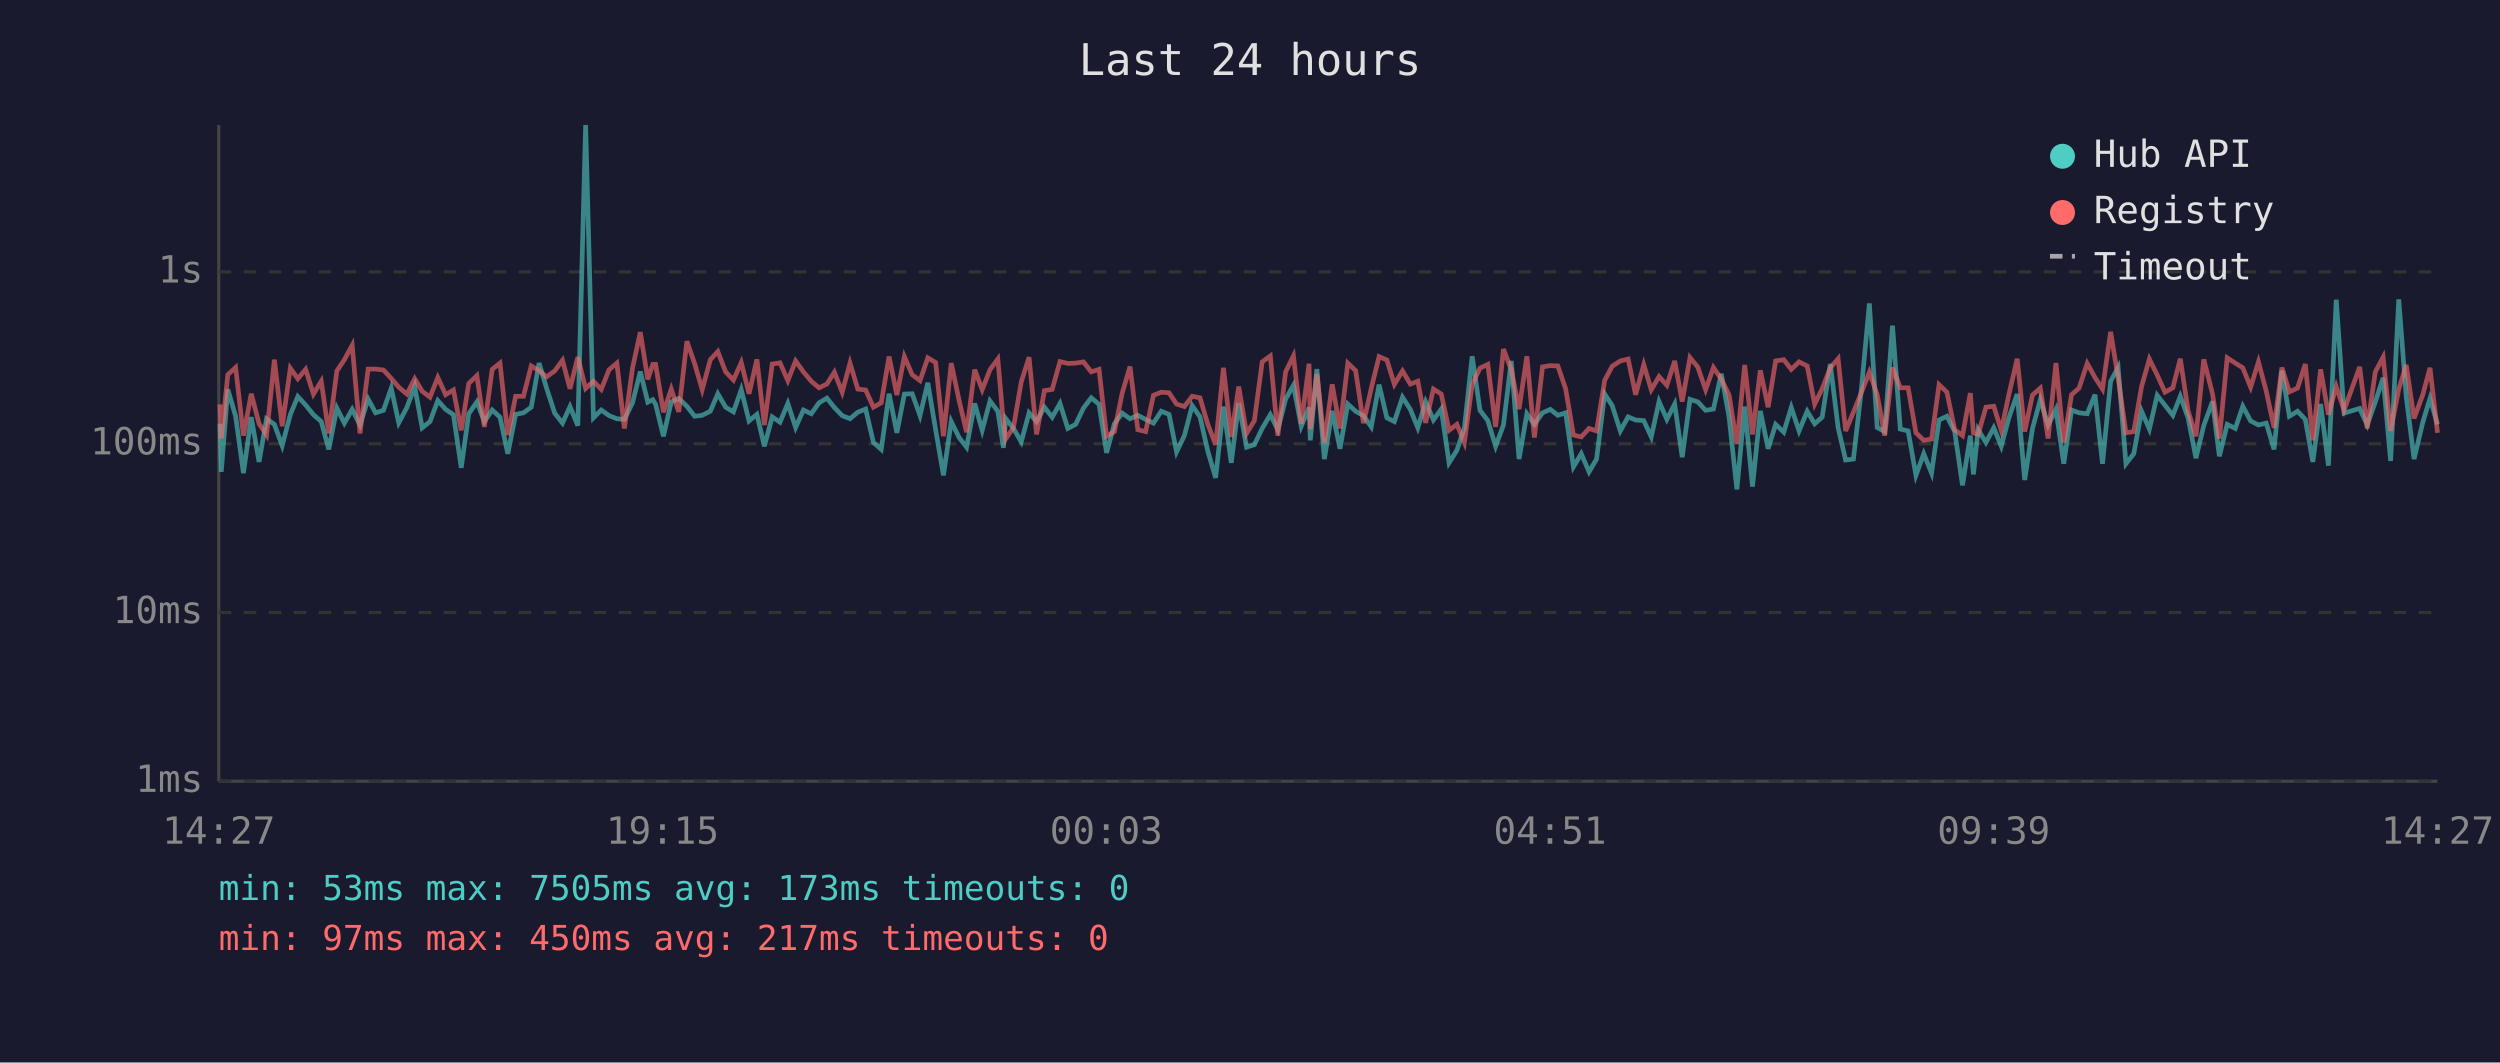
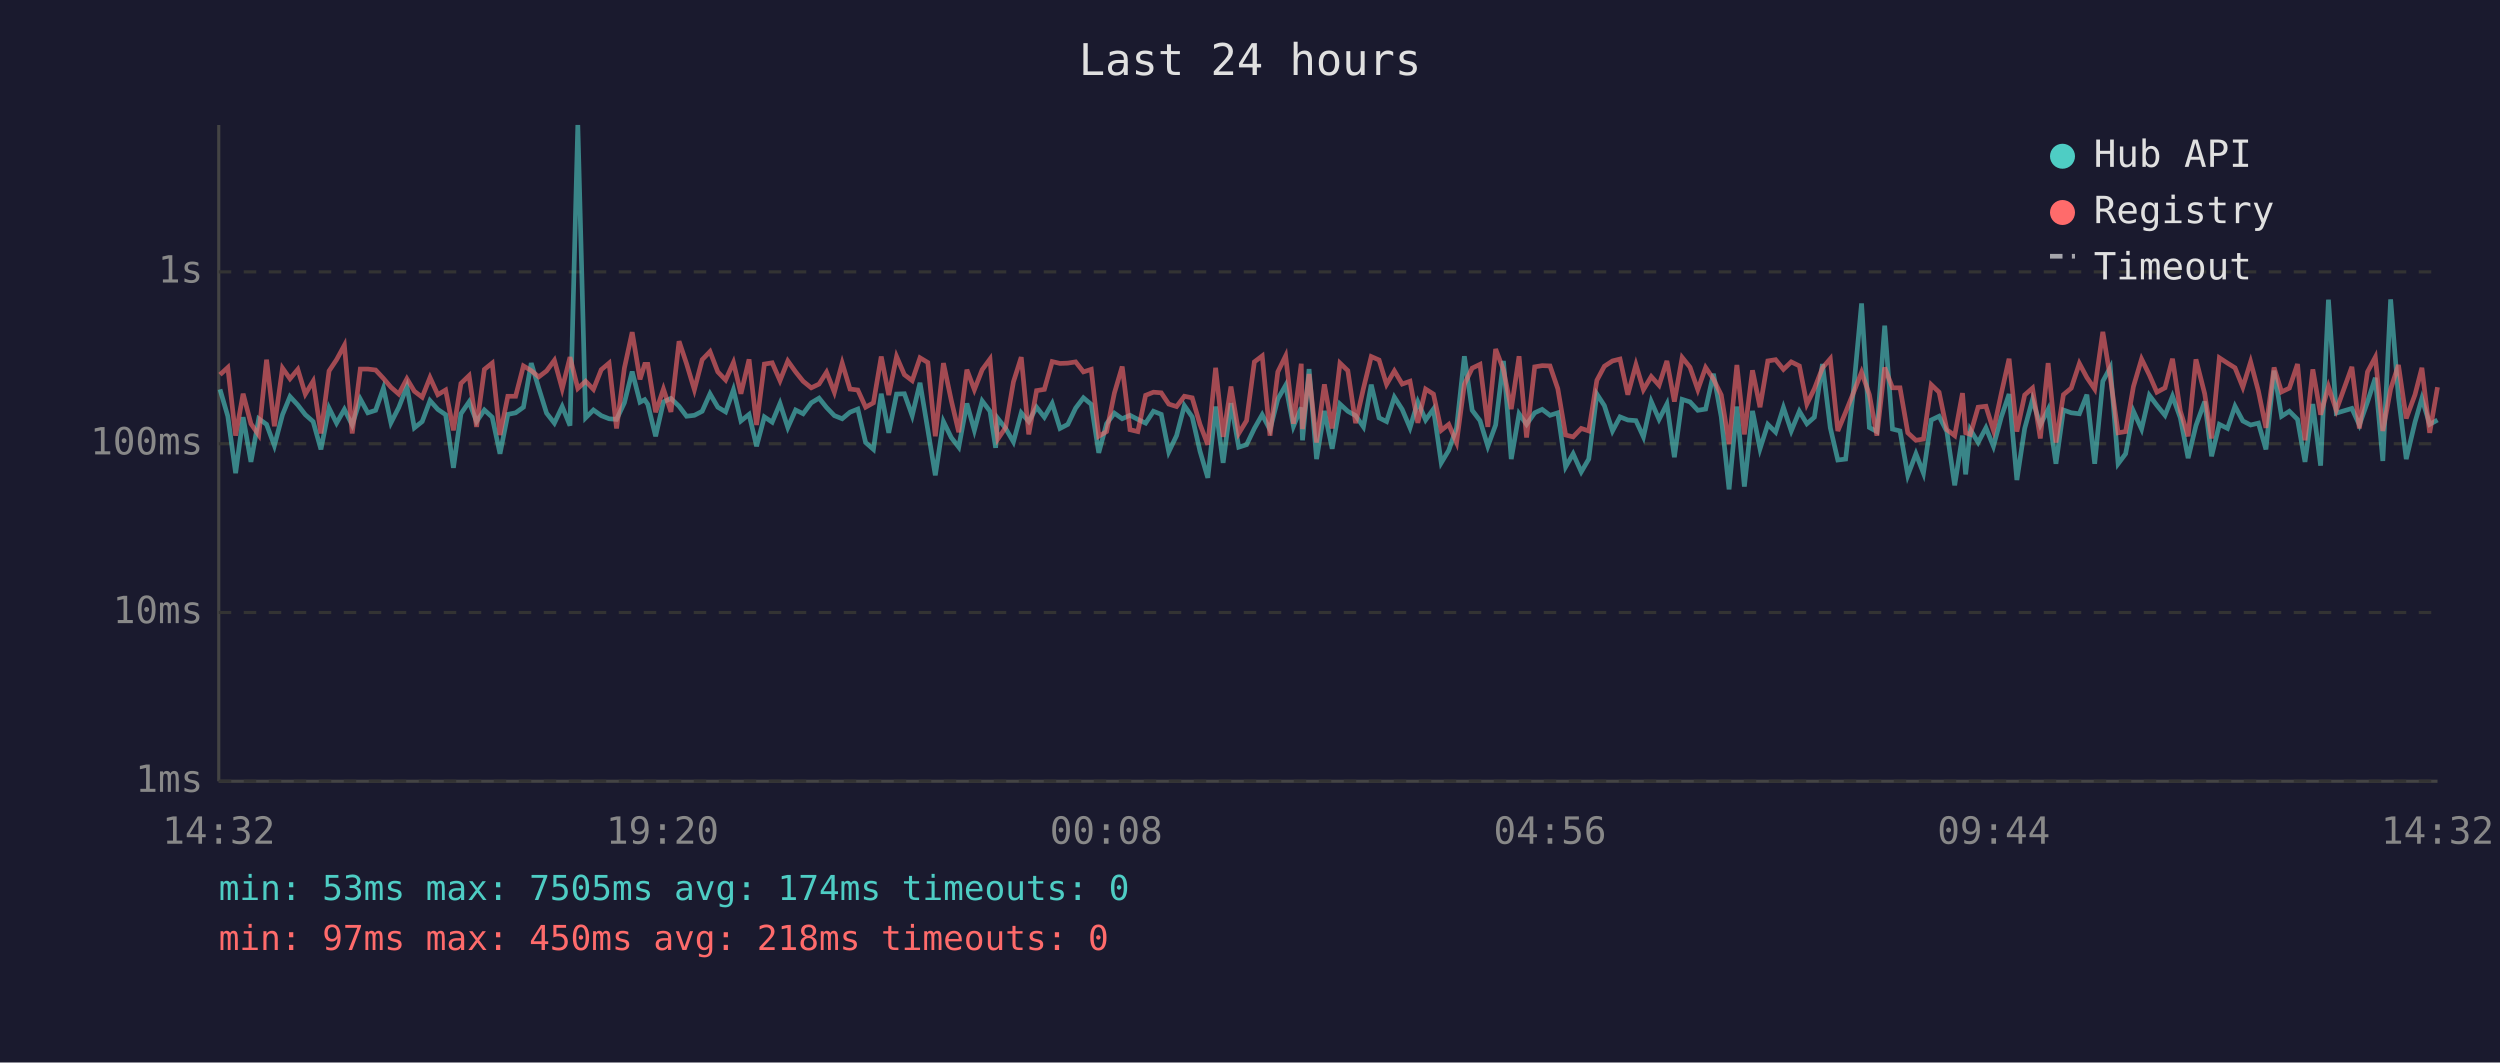
<svg xmlns="http://www.w3.org/2000/svg" viewBox="0 0 800 340" font-family="monospace" font-size="12">
  <rect width="800" height="340" fill="#1a1a2e" />
  <text x="400" y="24" fill="#e0e0e0" font-size="14" text-anchor="middle">Last 24 hours</text>
  <line x1="70" y1="40" x2="70" y2="250" stroke="#444" stroke-width="1" />
  <line x1="70" y1="250" x2="780" y2="250" stroke="#444" stroke-width="1" />
  <line x1="70" y1="250" x2="780" y2="250" stroke="#333" stroke-width="1" stroke-dasharray="4" />
  <text x="65" y="250" fill="#888" text-anchor="end" dominant-baseline="middle">1ms</text>
  <line x1="70" y1="196" x2="780" y2="196" stroke="#333" stroke-width="1" stroke-dasharray="4" />
  <text x="65" y="196" fill="#888" text-anchor="end" dominant-baseline="middle">10ms</text>
  <line x1="70" y1="142" x2="780" y2="142" stroke="#333" stroke-width="1" stroke-dasharray="4" />
  <text x="65" y="142" fill="#888" text-anchor="end" dominant-baseline="middle">100ms</text>
  <line x1="70" y1="87" x2="780" y2="87" stroke="#333" stroke-width="1" stroke-dasharray="4" />
  <text x="65" y="87" fill="#888" text-anchor="end" dominant-baseline="middle">1s</text>
-   <text x="70" y="270" fill="#888" text-anchor="middle">14:27</text>
-   <text x="212" y="270" fill="#888" text-anchor="middle">19:15</text>
-   <text x="354" y="270" fill="#888" text-anchor="middle">00:03</text>
-   <text x="496" y="270" fill="#888" text-anchor="middle">04:51</text>
-   <text x="638" y="270" fill="#888" text-anchor="middle">09:39</text>
-   <text x="780" y="270" fill="#888" text-anchor="middle">14:27</text>
-   <polyline points="70.4,135.6 70.8,151.0 72.9,124.6 75.4,133.2 77.9,151.4 80.4,133.5 82.9,147.8 85.3,134.0 87.8,135.8 90.3,142.6 92.9,132.7 95.3,126.9 97.8,129.6 100.3,132.7 102.8,134.9 105.2,143.8 107.8,130.6 110.2,135.4 112.7,131.0 115.2,136.0 117.8,127.7 120.2,132.1 122.7,131.3 125.2,124.2 127.6,135.3 130.2,130.4 132.7,123.7 135.1,136.9 137.6,134.9 140.1,128.2 142.6,131.0 145.1,132.7 147.6,149.7 150.0,132.4 152.6,128.6 155.0,134.9 157.5,131.2 160.0,133.5 162.5,145.2 165.0,132.6 167.5,132.1 170.0,130.3 172.5,116.2 174.9,124.2 177.5,132.2 180.0,135.4 182.4,130.1 184.9,136.2 187.4,40.0 189.9,133.7 192.4,131.2 194.9,133.0 197.4,134.0 199.8,134.2 202.4,128.9 204.9,118.9 207.3,128.7 208.9,127.9 209.8,129.4 212.3,139.6 214.8,128.6 217.2,127.5 219.8,130.0 222.3,133.2 224.7,132.9 227.3,131.6 229.7,126.0 232.2,130.3 234.7,131.8 237.2,124.7 239.7,134.7 242.2,132.6 244.6,142.8 247.1,133.4 249.6,135.1 252.1,129.1 254.6,136.8 257.1,131.2 259.6,132.4 262.1,128.9 264.6,127.4 267.0,130.4 269.5,133.0 272.0,134.0 274.5,131.9 277.0,130.9 279.5,141.6 282.0,143.8 284.5,126.0 287.0,138.5 289.4,126.1 291.9,126.0 294.4,133.0 296.9,122.5 299.4,137.5 301.9,152.1 304.4,134.9 306.9,140.0 309.3,143.1 311.9,129.1 314.3,137.7 316.8,128.3 319.3,131.6 321.1,143.3 321.8,133.9 324.3,137.1 326.8,141.4 329.3,132.1 331.7,134.9 334.2,130.3 336.7,133.5 339.2,129.1 341.7,137.1 344.2,135.8 346.7,130.6 349.2,127.3 351.7,129.4 354.1,144.9 356.6,135.6 359.1,132.2 361.6,134.0 364.1,132.9 366.6,134.2 369.1,135.4 371.6,131.6 374.1,132.6 376.5,144.6 379.0,139.4 381.5,129.8 384.0,133.4 386.5,144.4 389.0,152.9 391.5,130.1 394.0,148.1 396.4,129.0 398.9,143.1 401.4,142.3 403.9,137.1 406.5,132.7 408.9,137.5 411.4,127.7 413.9,123.3 416.4,136.4 418.9,130.4 419.3,140.9 421.4,118.1 423.8,146.9 426.3,131.5 428.8,143.6 431.3,129.3 433.8,131.6 436.3,133.0 438.8,136.6 441.3,123.1 443.8,133.7 446.2,134.9 448.8,127.1 451.3,131.0 453.7,136.9 456.2,128.6 458.7,134.4 461.2,130.9 463.7,148.1 466.2,144.1 468.6,136.9 471.1,114.0 473.6,131.3 476.1,134.6 478.6,142.8 481.1,136.0 483.6,115.5 486.1,146.9 488.6,132.4 491.0,135.8 493.6,132.1 496.1,131.0 498.5,132.9 501.0,132.1 503.5,149.4 506.0,145.2 508.5,151.0 510.9,146.9 513.5,126.1 515.9,129.8 518.5,137.9 521.0,133.4 523.4,134.4 526.0,134.6 528.4,139.8 530.9,128.5 533.4,134.2 535.9,129.3 538.3,146.3 540.8,127.8 543.3,128.6 545.8,131.3 548.3,130.9 550.8,119.6 553.3,133.4 555.8,156.6 558.3,130.1 560.8,155.7 563.3,131.5 565.8,143.6 568.2,135.8 570.8,138.3 573.2,130.4 575.7,137.9 578.3,131.6 580.7,135.6 583.1,133.5 585.7,116.5 588.2,136.9 590.6,147.2 593.1,146.9 595.6,125.0 598.2,97.1 600.7,136.8 603.1,138.1 605.6,104.2 608.1,137.3 610.6,137.9 613.1,152.1 615.6,145.2 618.1,151.4 620.5,134.4 623.0,133.2 625.5,138.1 628.0,155.3 630.5,139.4 631.5,151.8 633.0,137.5 635.5,141.6 638.0,136.9 640.4,142.8 642.9,133.5 645.5,126.1 647.9,153.6 650.4,137.1 652.9,127.9 655.4,136.0 657.9,131.0 660.4,148.4 662.9,131.2 665.3,132.1 667.9,132.4 670.4,126.3 672.8,148.4 675.4,122.0 677.8,117.6 680.3,148.4 682.8,145.2 685.3,131.6 687.8,137.3 690.3,126.5 692.8,129.7 695.3,132.9 697.7,126.8 700.2,133.7 702.7,146.6 705.2,136.2 708.0,128.5 710.2,146.0 712.7,135.8 715.3,137.1 717.7,130.0 720.2,134.7 722.7,136.0 725.2,135.4 727.7,143.8 730.2,118.6 732.6,133.2 735.2,131.6 737.7,134.2 740.1,147.8 742.6,129.3 745.1,149.0 747.6,95.9 750.1,132.2 755.1,130.7 757.5,136.0 760.1,128.6 762.6,120.9 765.0,147.5 767.6,95.8 770.0,127.0 772.5,146.9 775.3,135.1 777.6,127.5 780.0,135.8" fill="none" stroke="#4ecdc4" stroke-width="1.5" opacity="0.6" />
-   <polyline points="70.4,129.4 70.8,140.3 72.9,119.9 75.4,117.6 77.9,139.4 80.4,126.0 82.9,135.6 85.3,139.2 87.8,115.1 90.3,136.4 92.9,117.8 95.3,121.2 97.8,118.2 100.3,126.1 102.8,122.0 105.2,138.7 107.8,118.7 110.2,115.1 112.7,110.5 115.2,138.7 117.8,118.1 120.2,118.1 122.7,118.4 125.2,121.1 127.6,123.9 130.2,126.1 132.7,121.2 135.1,125.2 137.6,127.1 140.1,120.8 142.6,126.3 145.1,124.8 147.6,137.7 150.0,122.7 152.6,120.2 155.0,136.6 157.5,118.2 160.0,116.2 162.5,139.2 165.0,126.8 167.5,126.8 170.0,117.1 172.5,118.6 174.9,120.6 177.5,118.7 180.0,115.3 182.4,124.4 184.9,114.3 187.4,124.3 189.9,122.0 192.4,124.6 194.9,118.3 197.4,116.2 199.8,137.1 202.4,117.8 204.9,106.3 207.3,121.4 208.9,116.6 209.8,116.6 212.3,131.9 214.8,124.5 217.2,131.8 219.8,109.2 222.3,116.4 224.7,124.7 227.3,115.1 229.7,112.5 232.2,119.0 234.7,121.6 237.2,116.0 239.7,126.0 242.2,115.0 244.6,136.0 247.1,116.5 249.6,116.1 252.1,121.8 254.6,115.5 257.1,119.0 259.6,122.0 262.1,124.1 264.6,122.9 267.0,119.1 269.5,125.5 272.0,116.2 274.5,124.5 277.0,124.8 279.5,130.3 282.0,128.9 284.5,114.1 287.0,126.4 289.4,114.1 291.9,119.9 294.4,121.8 296.9,114.5 299.4,116.0 301.9,139.6 304.4,116.2 306.9,128.1 309.3,138.3 311.9,118.3 314.3,124.7 316.8,118.3 319.3,114.9 321.1,135.4 321.8,140.5 324.3,136.8 326.8,122.2 329.3,114.3 331.7,139.0 334.2,125.0 336.7,124.6 339.2,115.7 341.7,116.3 344.2,116.2 346.7,115.8 349.2,119.0 351.7,118.2 354.1,139.6 356.6,138.1 359.1,125.8 361.6,117.3 364.1,137.5 366.6,138.1 369.1,126.5 371.6,125.5 374.1,125.7 376.5,129.3 379.0,130.1 381.5,126.8 384.0,127.3 386.5,135.8 389.0,142.3 391.5,117.7 394.0,139.8 396.4,123.7 398.9,138.7 401.4,134.6 403.9,115.8 406.5,113.9 408.9,139.4 411.4,119.0 413.9,113.9 416.4,135.6 418.9,116.4 419.3,137.3 421.4,119.7 423.8,141.6 426.3,123.0 428.8,137.1 431.3,116.2 433.8,118.6 436.3,135.4 438.8,124.3 441.3,114.1 443.8,115.2 446.2,123.0 448.8,118.7 451.3,122.9 453.7,122.0 456.2,135.3 458.7,124.5 461.2,126.1 463.7,137.7 466.2,135.8 468.6,141.6 471.1,123.0 473.6,117.8 476.1,116.6 478.6,136.6 481.1,111.7 483.6,118.3 486.1,130.9 488.6,114.0 491.0,140.0 493.6,117.4 496.1,117.0 498.5,117.1 501.0,124.4 503.5,139.2 506.0,139.8 508.5,137.1 510.9,137.9 513.5,121.7 515.9,117.2 518.5,115.5 521.0,114.9 523.4,126.3 526.0,116.7 528.4,124.7 530.9,120.5 533.4,123.3 535.9,115.5 538.3,128.5 540.8,114.4 543.3,117.5 545.8,124.7 548.3,117.6 550.8,121.3 553.3,126.4 555.8,142.1 558.3,116.8 560.8,139.0 563.3,118.5 565.8,130.3 568.2,115.5 570.8,115.1 573.2,118.2 575.7,115.8 578.3,117.1 580.7,129.3 583.1,124.4 585.7,117.7 588.2,114.8 590.6,137.9 593.1,131.9 595.6,125.7 598.2,119.1 600.7,126.3 603.1,139.4 605.6,117.6 608.1,124.1 610.6,124.1 613.1,138.5 615.6,140.9 618.1,140.5 620.5,123.1 623.0,125.5 625.5,137.5 628.0,139.4 630.5,125.8 631.5,138.5 633.0,139.0 635.5,130.3 638.0,130.0 640.4,137.7 642.9,126.0 645.5,114.8 647.9,138.1 650.4,126.4 652.9,124.2 655.4,140.3 657.9,116.2 660.4,141.6 662.9,126.3 665.3,124.2 667.9,116.3 670.4,120.8 672.8,124.5 675.4,106.2 677.8,120.9 680.3,138.5 682.8,138.1 685.3,123.7 687.8,114.9 690.3,120.0 692.8,125.5 695.3,124.1 697.7,114.8 700.2,131.5 702.7,139.6 705.2,115.0 708.0,126.0 710.2,140.3 712.7,114.5 715.3,116.2 717.7,117.7 720.2,123.9 722.7,115.8 725.2,125.2 727.7,136.9 730.2,117.6 732.6,125.4 735.2,124.2 737.7,116.5 740.1,140.9 742.6,118.2 745.1,132.7 747.6,123.7 750.1,131.3 755.1,117.4 757.5,137.1 760.1,119.0 762.6,114.3 765.0,137.9 767.6,124.5 770.0,116.8 772.5,133.9 775.3,126.3 777.6,117.7 780.0,138.5" fill="none" stroke="#ff6b6b" stroke-width="1.5" opacity="0.6" />
+   <text x="70" y="270" fill="#888" text-anchor="middle">14:32</text>
+   <text x="212" y="270" fill="#888" text-anchor="middle">19:20</text>
+   <text x="354" y="270" fill="#888" text-anchor="middle">00:08</text>
+   <text x="496" y="270" fill="#888" text-anchor="middle">04:56</text>
+   <text x="638" y="270" fill="#888" text-anchor="middle">09:44</text>
+   <text x="780" y="270" fill="#888" text-anchor="middle">14:32</text>
+   <polyline points="70.4,124.6 72.9,133.2 75.4,151.4 77.8,133.5 80.3,147.8 82.8,134.0 85.3,135.8 87.8,142.6 90.4,132.7 92.8,126.9 95.3,129.6 97.7,132.7 100.2,134.9 102.7,143.8 105.3,130.6 107.7,135.4 110.2,131.0 112.7,136.0 115.3,127.7 117.7,132.1 120.2,131.3 122.7,124.2 125.1,135.3 127.6,130.4 130.2,123.7 132.6,136.9 135.1,134.9 137.6,128.2 140.1,131.0 142.6,132.7 145.1,149.7 147.5,132.4 150.1,128.6 152.5,134.9 155.0,131.2 157.5,133.5 160.0,145.2 162.5,132.6 165.0,132.1 167.5,130.3 170.0,116.2 172.4,124.2 174.9,132.2 177.4,135.4 179.9,130.1 182.4,136.2 184.9,40.0 187.4,133.7 189.9,131.2 192.4,133.0 194.9,134.0 197.3,134.2 199.8,128.9 202.3,118.9 204.8,128.7 206.3,127.9 207.3,129.4 209.8,139.6 212.3,128.6 214.7,127.5 217.3,130.0 219.7,133.2 222.2,132.9 224.7,131.6 227.2,126.0 229.7,130.3 232.2,131.8 234.7,124.7 237.1,134.7 239.7,132.6 242.1,142.8 244.6,133.4 247.1,135.1 249.6,129.1 252.1,136.8 254.6,131.2 257.0,132.4 259.6,128.9 262.1,127.4 264.5,130.4 267.0,133.0 269.5,134.0 272.0,131.9 274.5,130.9 277.0,141.6 279.5,143.8 282.0,126.0 284.4,138.5 286.9,126.1 289.4,126.0 291.9,133.0 294.4,122.5 296.9,137.5 299.3,152.1 301.9,134.9 304.4,140.0 306.8,143.1 309.4,129.1 311.8,137.7 314.3,128.3 316.8,131.6 318.6,143.3 319.3,133.9 321.8,137.1 324.3,141.4 326.8,132.1 329.2,134.9 331.7,130.3 334.2,133.5 336.7,129.1 339.2,137.1 341.7,135.8 344.2,130.6 346.7,127.3 349.2,129.4 351.6,144.9 354.1,135.6 356.6,132.2 359.1,134.0 361.6,132.9 364.1,134.2 366.6,135.4 369.1,131.6 371.6,132.6 374.0,144.6 376.5,139.4 379.0,129.8 381.5,133.4 384.0,144.4 386.5,152.9 389.0,130.1 391.4,148.1 393.9,129.0 396.4,143.1 398.9,142.3 401.4,137.1 403.9,132.7 406.4,137.5 408.9,127.7 411.4,123.3 413.9,136.4 416.4,130.4 416.8,140.9 418.9,118.1 421.3,146.9 423.8,131.5 426.3,143.6 428.8,129.3 431.3,131.6 433.8,133.0 436.3,136.6 438.8,123.1 441.3,133.7 443.7,134.9 446.2,127.1 448.7,131.0 451.2,136.9 453.7,128.6 456.2,134.4 458.7,130.9 461.2,148.1 463.6,144.1 466.1,136.9 468.6,114.0 471.1,131.3 473.6,134.6 476.1,142.8 478.6,136.0 481.1,115.5 483.6,146.9 486.1,132.4 488.5,135.8 491.1,132.1 493.5,131.0 496.0,132.9 498.5,132.1 501.0,149.4 503.4,145.2 506.0,151.0 508.4,146.9 511.0,126.1 513.4,129.8 516.0,137.9 518.4,133.4 520.9,134.4 523.5,134.6 525.9,139.8 528.4,128.5 530.9,134.2 533.4,129.3 535.8,146.3 538.3,127.8 540.8,128.6 543.3,131.3 545.8,130.9 548.3,119.6 550.8,133.4 553.3,156.6 555.8,130.1 558.2,155.7 560.8,131.5 563.2,143.6 565.7,135.8 568.2,138.3 570.7,130.4 573.2,137.9 575.8,131.6 578.2,135.6 580.6,133.5 583.2,116.5 585.7,136.9 588.1,147.2 590.6,146.9 593.1,125.0 595.7,97.1 598.2,136.8 600.6,138.1 603.1,104.2 605.6,137.3 608.0,137.9 610.5,152.1 613.1,145.2 615.5,151.4 618.0,134.4 620.5,133.2 623.0,138.1 625.5,155.3 628.0,139.4 629.0,151.8 630.5,137.5 633.0,141.6 635.5,136.9 637.9,142.8 640.4,133.5 642.9,126.1 645.4,153.6 647.9,137.1 650.4,127.9 652.9,136.0 655.4,131.0 657.9,148.4 660.3,131.2 662.8,132.1 665.4,132.4 667.8,126.3 670.3,148.4 672.9,122.0 675.3,117.6 677.8,148.4 680.2,145.2 682.7,131.6 685.3,137.3 687.8,126.5 690.2,129.7 692.8,132.9 695.2,126.8 697.7,133.7 700.2,146.6 702.7,136.2 705.5,128.5 707.7,146.0 710.2,135.8 712.8,137.1 715.2,130.0 717.7,134.7 720.2,136.0 722.7,135.4 725.1,143.8 727.7,118.6 730.1,133.2 732.6,131.6 735.2,134.2 737.6,147.8 740.1,129.3 742.6,149.0 745.1,95.9 747.6,132.2 752.6,130.7 755.0,136.0 757.6,128.6 760.1,120.9 762.5,147.5 765.0,95.8 767.5,127.0 770.0,146.9 772.8,135.1 775.0,127.5 777.5,135.8 780.0,134.4" fill="none" stroke="#4ecdc4" stroke-width="1.5" opacity="0.6" />
+   <polyline points="70.4,119.9 72.9,117.6 75.4,139.4 77.8,126.0 80.3,135.6 82.8,139.2 85.3,115.1 87.8,136.4 90.4,117.8 92.8,121.2 95.3,118.2 97.7,126.1 100.2,122.0 102.7,138.7 105.3,118.7 107.7,115.1 110.2,110.5 112.7,138.7 115.3,118.1 117.7,118.1 120.2,118.4 122.7,121.1 125.1,123.9 127.6,126.1 130.2,121.2 132.6,125.2 135.1,127.1 137.6,120.8 140.1,126.3 142.6,124.8 145.1,137.7 147.5,122.7 150.1,120.2 152.5,136.6 155.0,118.2 157.5,116.2 160.0,139.2 162.5,126.8 165.0,126.8 167.5,117.1 170.0,118.6 172.4,120.6 174.9,118.7 177.4,115.3 179.9,124.4 182.4,114.3 184.9,124.3 187.4,122.0 189.9,124.6 192.4,118.3 194.9,116.2 197.3,137.1 199.8,117.8 202.3,106.3 204.8,121.4 206.3,116.6 207.3,116.6 209.8,131.9 212.3,124.5 214.7,131.8 217.3,109.2 219.7,116.4 222.2,124.7 224.7,115.1 227.2,112.5 229.7,119.0 232.2,121.6 234.7,116.0 237.1,126.0 239.7,115.0 242.1,136.0 244.6,116.5 247.1,116.1 249.6,121.8 252.1,115.5 254.6,119.0 257.0,122.0 259.6,124.1 262.1,122.9 264.5,119.1 267.0,125.5 269.5,116.2 272.0,124.5 274.5,124.8 277.0,130.3 279.5,128.9 282.0,114.1 284.4,126.4 286.9,114.1 289.4,119.9 291.9,121.8 294.4,114.5 296.9,116.0 299.3,139.6 301.9,116.2 304.4,128.1 306.8,138.3 309.4,118.3 311.8,124.7 314.3,118.3 316.8,114.9 318.6,135.4 319.3,140.5 321.8,136.8 324.3,122.2 326.8,114.3 329.2,139.0 331.7,125.0 334.2,124.6 336.7,115.7 339.2,116.3 341.7,116.2 344.2,115.8 346.7,119.0 349.2,118.2 351.6,139.6 354.1,138.1 356.6,125.8 359.1,117.3 361.6,137.5 364.1,138.1 366.6,126.5 369.1,125.5 371.6,125.7 374.0,129.3 376.5,130.1 379.0,126.8 381.5,127.3 384.0,135.8 386.5,142.3 389.0,117.7 391.4,139.8 393.9,123.7 396.4,138.7 398.9,134.6 401.4,115.8 403.9,113.9 406.4,139.4 408.9,119.0 411.4,113.9 413.9,135.6 416.4,116.4 416.8,137.3 418.9,119.7 421.3,141.6 423.8,123.0 426.3,137.1 428.8,116.2 431.3,118.6 433.8,135.4 436.3,124.3 438.8,114.1 441.3,115.2 443.7,123.0 446.2,118.7 448.7,122.9 451.2,122.0 453.7,135.3 456.2,124.5 458.7,126.1 461.2,137.7 463.6,135.8 466.1,141.6 468.6,123.0 471.1,117.8 473.6,116.6 476.1,136.6 478.6,111.7 481.1,118.3 483.6,130.9 486.1,114.0 488.5,140.0 491.1,117.4 493.5,117.0 496.0,117.1 498.5,124.4 501.0,139.2 503.4,139.8 506.0,137.1 508.4,137.9 511.0,121.7 513.4,117.2 516.0,115.5 518.4,114.9 520.9,126.3 523.5,116.7 525.9,124.7 528.4,120.5 530.9,123.3 533.4,115.5 535.8,128.5 538.3,114.4 540.8,117.5 543.3,124.7 545.8,117.6 548.3,121.3 550.8,126.4 553.3,142.1 555.8,116.8 558.2,139.0 560.8,118.5 563.2,130.3 565.7,115.5 568.2,115.1 570.7,118.2 573.2,115.8 575.8,117.1 578.2,129.3 580.6,124.4 583.2,117.7 585.7,114.8 588.1,137.9 590.6,131.9 593.1,125.7 595.7,119.1 598.2,126.3 600.6,139.4 603.1,117.6 605.6,124.1 608.0,124.1 610.5,138.5 613.1,140.9 615.5,140.5 618.0,123.1 620.5,125.5 623.0,137.5 625.5,139.4 628.0,125.8 629.0,138.5 630.5,139.0 633.0,130.3 635.5,130.0 637.9,137.7 640.4,126.0 642.9,114.8 645.4,138.1 647.9,126.4 650.4,124.2 652.9,140.3 655.4,116.2 657.9,141.6 660.3,126.3 662.8,124.2 665.4,116.3 667.8,120.8 670.3,124.5 672.9,106.2 675.3,120.9 677.8,138.5 680.2,138.1 682.7,123.7 685.3,114.9 687.8,120.0 690.2,125.5 692.8,124.1 695.2,114.8 697.7,131.5 700.2,139.6 702.7,115.0 705.5,126.0 707.7,140.3 710.2,114.5 712.8,116.2 715.2,117.7 717.7,123.9 720.2,115.8 722.7,125.2 725.1,136.9 727.7,117.6 730.1,125.4 732.6,124.2 735.2,116.5 737.6,140.9 740.1,118.2 742.6,132.7 745.1,123.7 747.6,131.3 752.6,117.4 755.0,137.1 757.6,119.0 760.1,114.3 762.5,137.9 765.0,124.5 767.5,116.8 770.0,133.9 772.8,126.3 775.0,117.7 777.5,138.5 780.0,123.9" fill="none" stroke="#ff6b6b" stroke-width="1.5" opacity="0.6" />
  <circle cx="660" cy="50" r="4" fill="#4ecdc4" />
  <text x="670" y="50" fill="#e0e0e0" dominant-baseline="middle">Hub API</text>
  <circle cx="660" cy="68" r="4" fill="#ff6b6b" />
  <text x="670" y="68" fill="#e0e0e0" dominant-baseline="middle">Registry</text>
  <line x1="656" y1="82" x2="664" y2="82" stroke="#e0e0e0" stroke-width="1.5" stroke-dasharray="4,3" opacity="0.7" />
  <text x="670" y="86" fill="#e0e0e0" dominant-baseline="middle">Timeout</text>
-   <text x="70" y="288" fill="#4ecdc4" font-size="11">min: 53ms  max: 7505ms  avg: 173ms  timeouts: 0</text>
-   <text x="70" y="304" fill="#ff6b6b" font-size="11">min: 97ms  max: 450ms  avg: 217ms  timeouts: 0</text>
+   <text x="70" y="288" fill="#4ecdc4" font-size="11">min: 53ms  max: 7505ms  avg: 174ms  timeouts: 0</text>
+   <text x="70" y="304" fill="#ff6b6b" font-size="11">min: 97ms  max: 450ms  avg: 218ms  timeouts: 0</text>
</svg>
